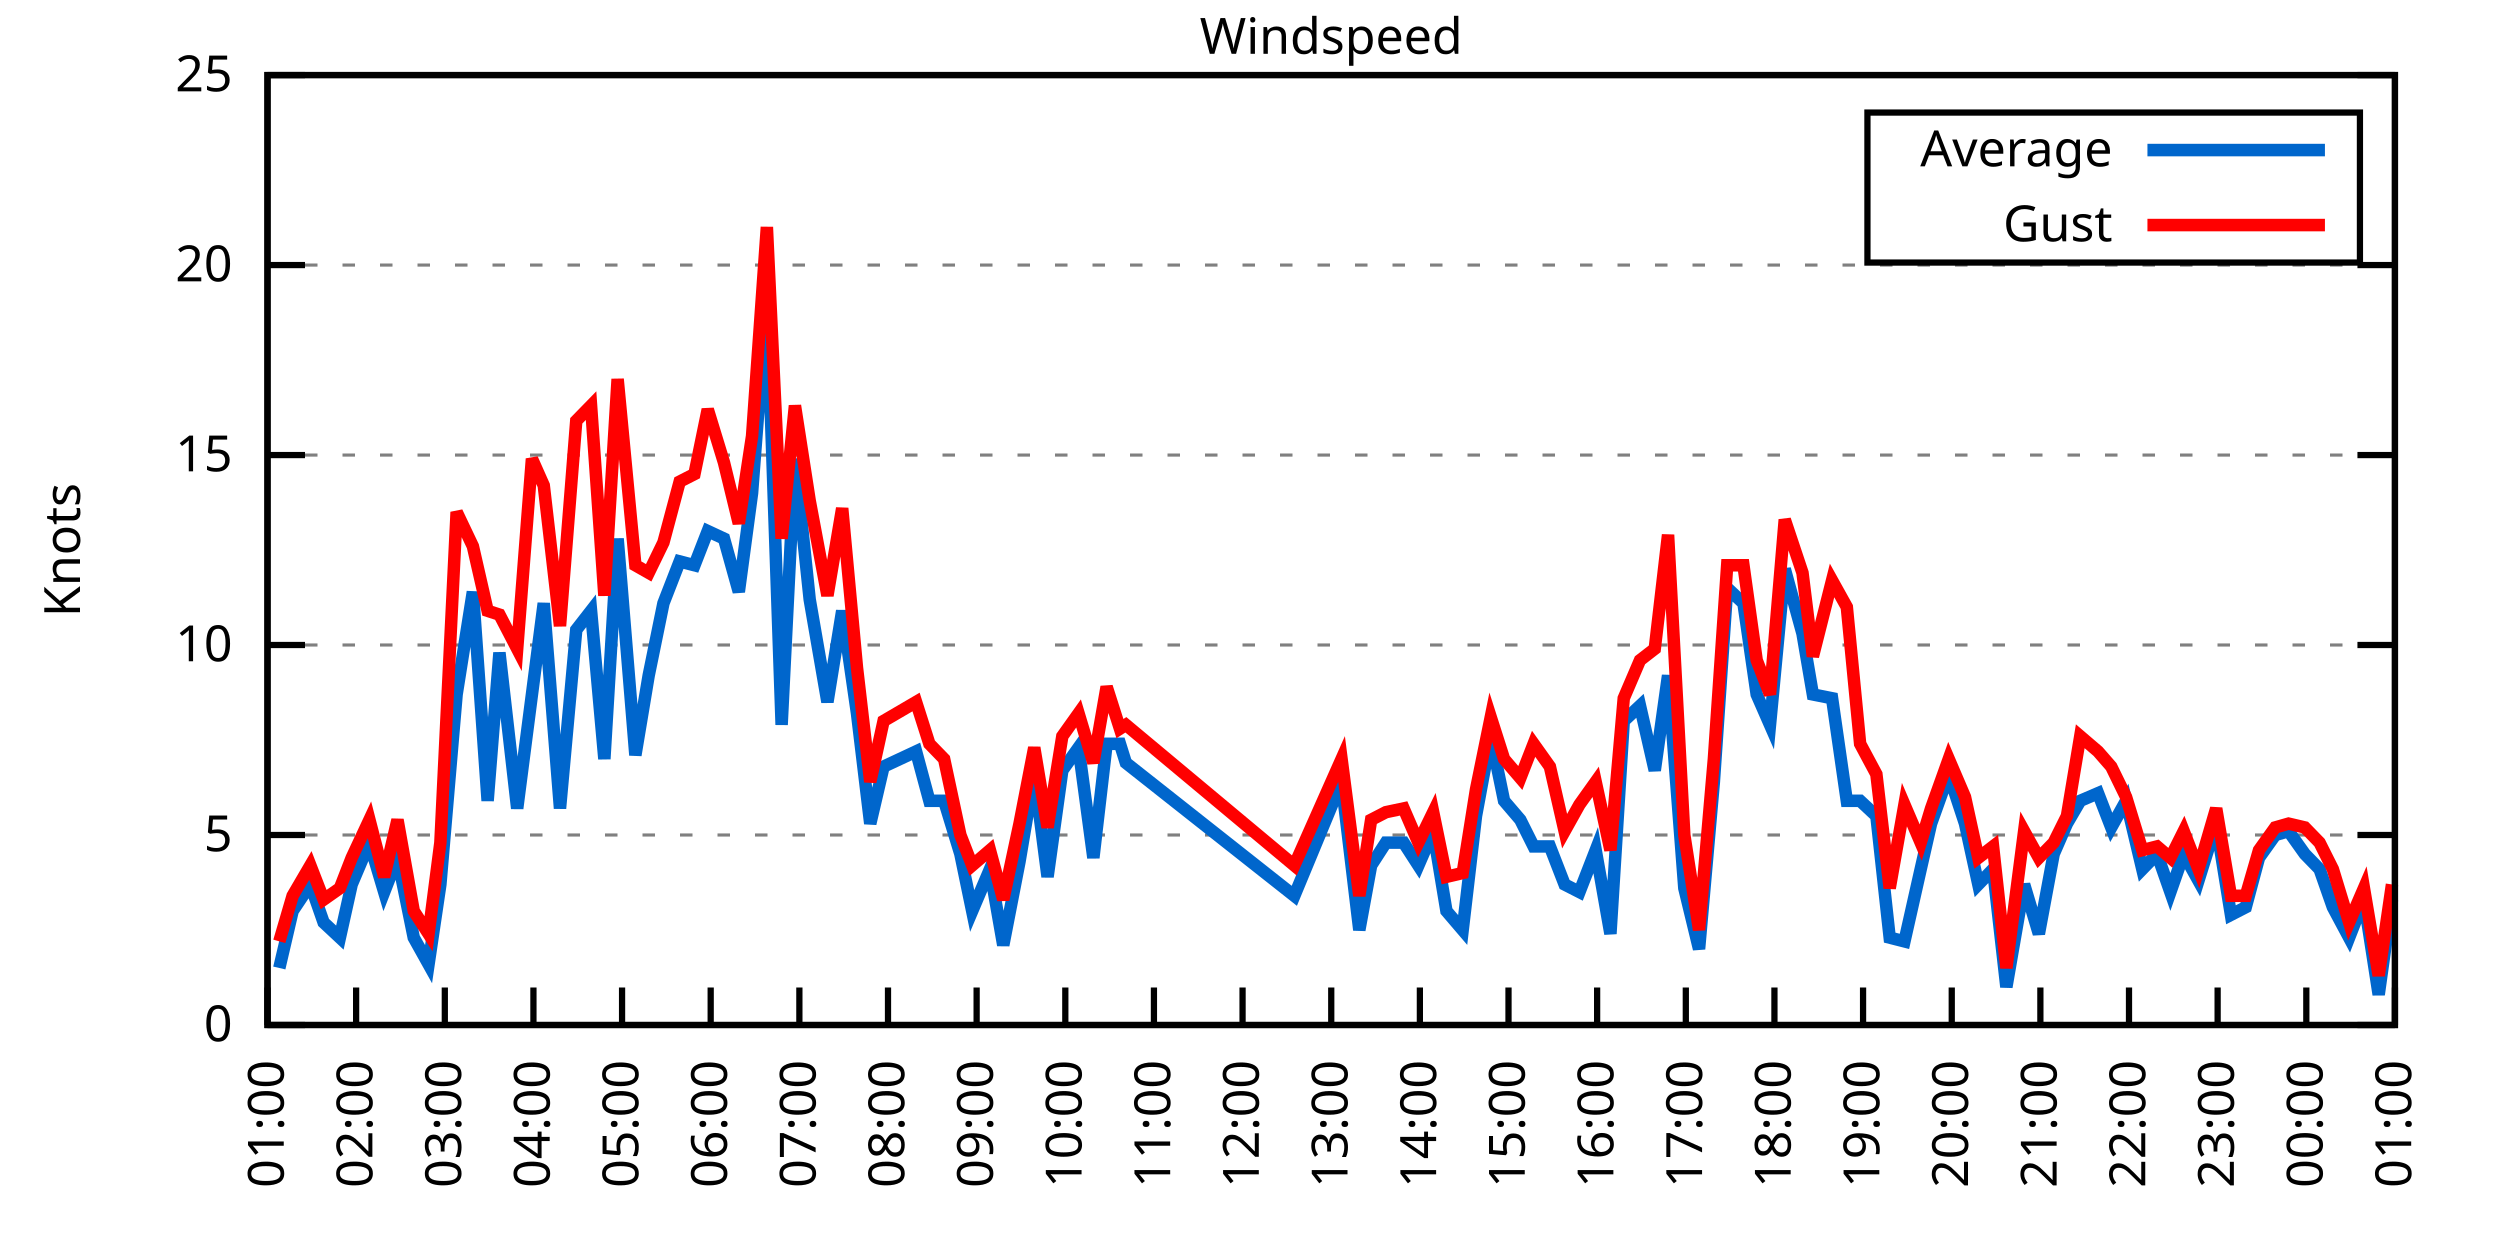
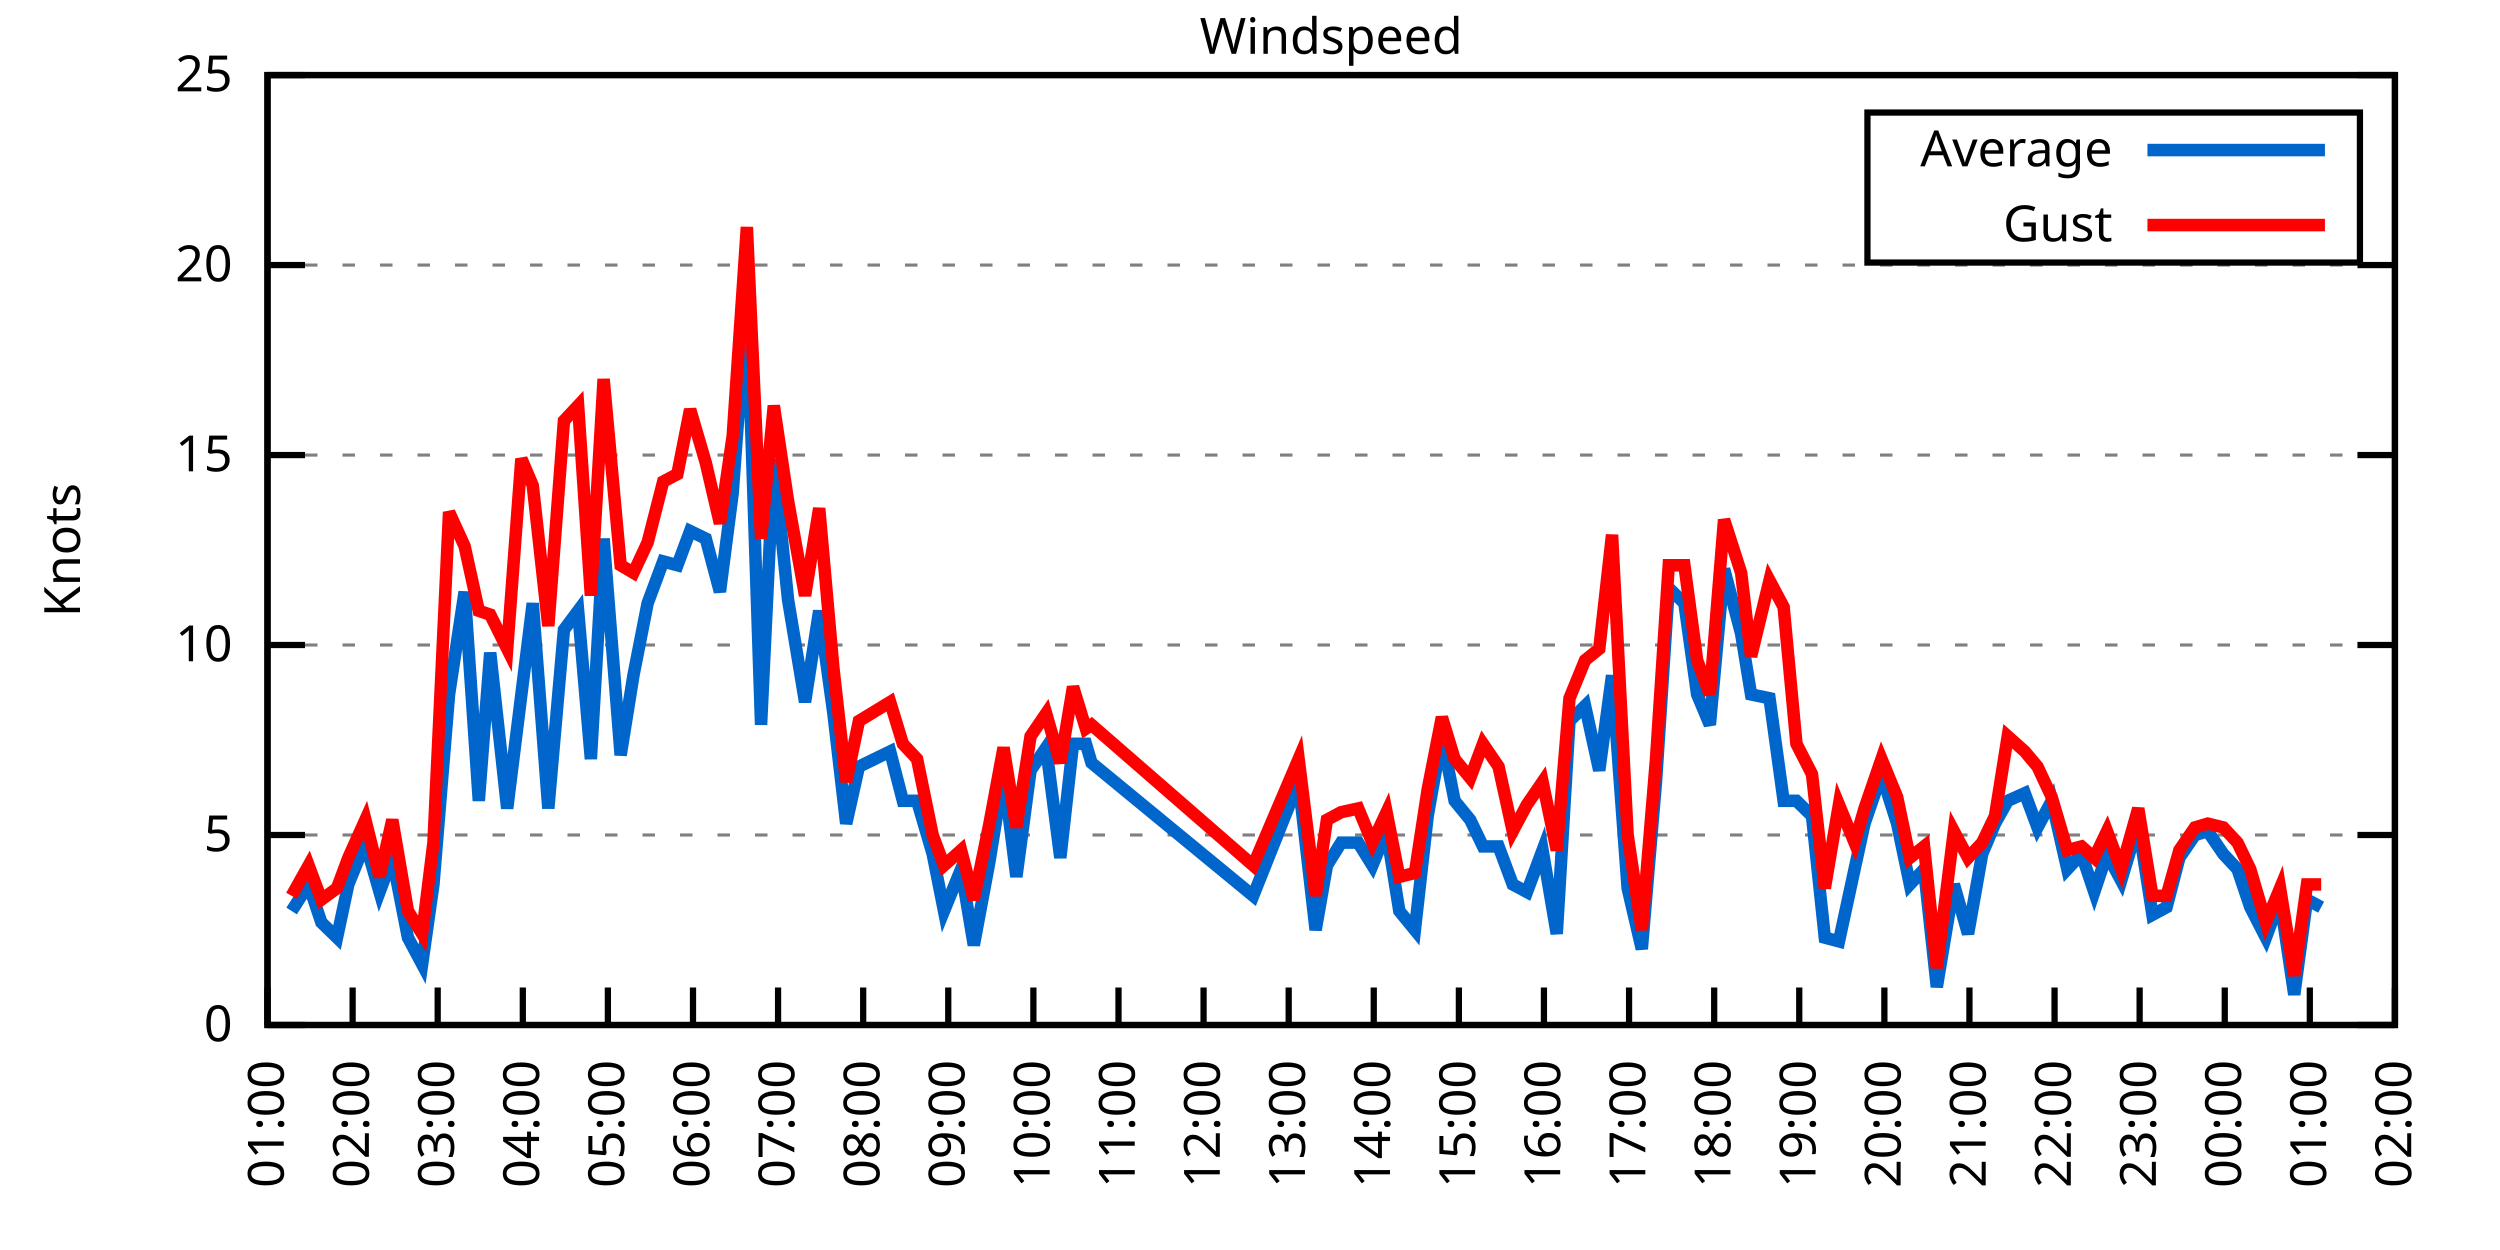
<svg xmlns="http://www.w3.org/2000/svg" xmlns:xlink="http://www.w3.org/1999/xlink" width="400" height="200" viewBox="0 0 400 200">
  <g id="gnuplot_canvas">
    <rect x="0" y="0" width="400" height="200" fill="none" />
    <defs>
      <circle id="gpDot" r="0.5" stroke-width="0.5" stroke="currentColor" />
      <path id="gpPt0" stroke-width="0.333" stroke="currentColor" d="M-1,0 h2 M0,-1 v2" />
      <path id="gpPt1" stroke-width="0.333" stroke="currentColor" d="M-1,-1 L1,1 M1,-1 L-1,1" />
      <path id="gpPt2" stroke-width="0.333" stroke="currentColor" d="M-1,0 L1,0 M0,-1 L0,1 M-1,-1 L1,1 M-1,1 L1,-1" />
      <rect id="gpPt3" stroke-width="0.333" stroke="currentColor" x="-1" y="-1" width="2" height="2" />
      <rect id="gpPt4" stroke-width="0.333" stroke="currentColor" fill="currentColor" x="-1" y="-1" width="2" height="2" />
      <circle id="gpPt5" stroke-width="0.333" stroke="currentColor" cx="0" cy="0" r="1" />
      <use xlink:href="#gpPt5" id="gpPt6" fill="currentColor" stroke="none" />
      <path id="gpPt7" stroke-width="0.333" stroke="currentColor" d="M0,-1.33 L-1.33,0.67 L1.33,0.67 z" />
      <use xlink:href="#gpPt7" id="gpPt8" fill="currentColor" stroke="none" />
      <use xlink:href="#gpPt7" id="gpPt9" stroke="currentColor" transform="rotate(180)" />
      <use xlink:href="#gpPt9" id="gpPt10" fill="currentColor" stroke="none" />
      <use xlink:href="#gpPt3" id="gpPt11" stroke="currentColor" transform="rotate(45)" />
      <use xlink:href="#gpPt11" id="gpPt12" fill="currentColor" stroke="none" />
      <path id="gpPt13" stroke-width="0.333" stroke="currentColor" d="M0,1.330 L1.265,0.411 L0.782,-1.067 L-0.782,-1.076 L-1.265,0.411 z" />
      <use xlink:href="#gpPt13" id="gpPt14" fill="currentColor" stroke="none" />
      <filter id="textbox" filterUnits="objectBoundingBox" x="0" y="0" height="1" width="1">
        <feFlood flood-color="white" flood-opacity="1" result="bgnd" />
        <feComposite in="SourceGraphic" in2="bgnd" operator="atop" />
      </filter>
      <filter id="greybox" filterUnits="objectBoundingBox" x="0" y="0" height="1" width="1">
        <feFlood flood-color="lightgrey" flood-opacity="1" result="grey" />
        <feComposite in="SourceGraphic" in2="grey" operator="atop" />
      </filter>
    </defs>
    <g fill="none" color="white" stroke="currentColor" stroke-width="1.00" stroke-linecap="butt" stroke-linejoin="miter">
</g>
    <g fill="none" color="black" stroke="currentColor" stroke-width="1.00" stroke-linecap="butt" stroke-linejoin="miter">
      <g stroke="none" shape-rendering="crispEdges">
        <polygon fill="rgb(255, 255, 255)" points="42.80,164.00 383.18,164.00 383.18,12.02 42.80,12.02 " />
      </g>
    </g>
    <g fill="none" color="black" stroke="currentColor" stroke-width="1.00" stroke-linecap="butt" stroke-linejoin="miter">
</g>
    <g fill="none" color="black" stroke="black" stroke-width="0.50" stroke-linecap="butt" stroke-linejoin="miter">
</g>
    <g fill="none" color="gray" stroke="currentColor" stroke-width="0.50" stroke-linecap="butt" stroke-linejoin="miter">
      <path stroke="gray" stroke-dasharray="2,4" class="gridline" d="M42.80,164.00 L383.19,164.00  " />
    </g>
    <g fill="none" color="gray" stroke="gray" stroke-width="1.00" stroke-linecap="butt" stroke-linejoin="miter">
</g>
    <g fill="none" color="black" stroke="currentColor" stroke-width="1.00" stroke-linecap="butt" stroke-linejoin="miter">
      <path stroke="black" d="M42.80,164.00 L48.80,164.00 M383.19,164.00 L377.19,164.00  " />
      <g transform="translate(37.20,166.60)" stroke="none" fill="black" font-family="Sans" font-size="8.00" text-anchor="end">
        <text>
          <tspan font-family="Sans"> 0</tspan>
        </text>
      </g>
    </g>
    <g fill="none" color="black" stroke="currentColor" stroke-width="1.00" stroke-linecap="butt" stroke-linejoin="miter">
</g>
    <g fill="none" color="black" stroke="black" stroke-width="0.50" stroke-linecap="butt" stroke-linejoin="miter">
</g>
    <g fill="none" color="gray" stroke="currentColor" stroke-width="0.50" stroke-linecap="butt" stroke-linejoin="miter">
      <path stroke="gray" stroke-dasharray="2,4" class="gridline" d="M42.80,133.60 L383.19,133.60  " />
    </g>
    <g fill="none" color="gray" stroke="gray" stroke-width="1.00" stroke-linecap="butt" stroke-linejoin="miter">
</g>
    <g fill="none" color="black" stroke="currentColor" stroke-width="1.00" stroke-linecap="butt" stroke-linejoin="miter">
      <path stroke="black" d="M42.80,133.60 L48.80,133.60 M383.19,133.60 L377.19,133.60  " />
      <g transform="translate(37.20,136.20)" stroke="none" fill="black" font-family="Sans" font-size="8.00" text-anchor="end">
        <text>
          <tspan font-family="Sans"> 5</tspan>
        </text>
      </g>
    </g>
    <g fill="none" color="black" stroke="currentColor" stroke-width="1.00" stroke-linecap="butt" stroke-linejoin="miter">
</g>
    <g fill="none" color="black" stroke="black" stroke-width="0.50" stroke-linecap="butt" stroke-linejoin="miter">
</g>
    <g fill="none" color="gray" stroke="currentColor" stroke-width="0.50" stroke-linecap="butt" stroke-linejoin="miter">
      <path stroke="gray" stroke-dasharray="2,4" class="gridline" d="M42.80,103.20 L383.19,103.20  " />
    </g>
    <g fill="none" color="gray" stroke="gray" stroke-width="1.00" stroke-linecap="butt" stroke-linejoin="miter">
</g>
    <g fill="none" color="black" stroke="currentColor" stroke-width="1.00" stroke-linecap="butt" stroke-linejoin="miter">
      <path stroke="black" d="M42.80,103.20 L48.80,103.20 M383.19,103.20 L377.19,103.20  " />
      <g transform="translate(37.20,105.80)" stroke="none" fill="black" font-family="Sans" font-size="8.00" text-anchor="end">
        <text>
          <tspan font-family="Sans"> 10</tspan>
        </text>
      </g>
    </g>
    <g fill="none" color="black" stroke="currentColor" stroke-width="1.00" stroke-linecap="butt" stroke-linejoin="miter">
</g>
    <g fill="none" color="black" stroke="black" stroke-width="0.50" stroke-linecap="butt" stroke-linejoin="miter">
</g>
    <g fill="none" color="gray" stroke="currentColor" stroke-width="0.50" stroke-linecap="butt" stroke-linejoin="miter">
      <path stroke="gray" stroke-dasharray="2,4" class="gridline" d="M42.80,72.81 L383.19,72.81  " />
    </g>
    <g fill="none" color="gray" stroke="gray" stroke-width="1.00" stroke-linecap="butt" stroke-linejoin="miter">
</g>
    <g fill="none" color="black" stroke="currentColor" stroke-width="1.00" stroke-linecap="butt" stroke-linejoin="miter">
      <path stroke="black" d="M42.80,72.81 L48.80,72.81 M383.19,72.81 L377.19,72.81  " />
      <g transform="translate(37.20,75.41)" stroke="none" fill="black" font-family="Sans" font-size="8.00" text-anchor="end">
        <text>
          <tspan font-family="Sans"> 15</tspan>
        </text>
      </g>
    </g>
    <g fill="none" color="black" stroke="currentColor" stroke-width="1.00" stroke-linecap="butt" stroke-linejoin="miter">
</g>
    <g fill="none" color="black" stroke="black" stroke-width="0.50" stroke-linecap="butt" stroke-linejoin="miter">
</g>
    <g fill="none" color="gray" stroke="currentColor" stroke-width="0.50" stroke-linecap="butt" stroke-linejoin="miter">
      <path stroke="gray" stroke-dasharray="2,4" class="gridline" d="M42.80,42.41 L383.19,42.41  " />
    </g>
    <g fill="none" color="gray" stroke="gray" stroke-width="1.00" stroke-linecap="butt" stroke-linejoin="miter">
</g>
    <g fill="none" color="black" stroke="currentColor" stroke-width="1.00" stroke-linecap="butt" stroke-linejoin="miter">
      <path stroke="black" d="M42.80,42.41 L48.80,42.41 M383.19,42.41 L377.19,42.41  " />
      <g transform="translate(37.20,45.01)" stroke="none" fill="black" font-family="Sans" font-size="8.00" text-anchor="end">
        <text>
          <tspan font-family="Sans"> 20</tspan>
        </text>
      </g>
    </g>
    <g fill="none" color="black" stroke="currentColor" stroke-width="1.00" stroke-linecap="butt" stroke-linejoin="miter">
</g>
    <g fill="none" color="black" stroke="black" stroke-width="0.50" stroke-linecap="butt" stroke-linejoin="miter">
</g>
    <g fill="none" color="gray" stroke="currentColor" stroke-width="0.50" stroke-linecap="butt" stroke-linejoin="miter">
      <path stroke="gray" stroke-dasharray="2,4" class="gridline" d="M42.80,12.01 L383.19,12.01  " />
    </g>
    <g fill="none" color="gray" stroke="gray" stroke-width="1.00" stroke-linecap="butt" stroke-linejoin="miter">
</g>
    <g fill="none" color="black" stroke="currentColor" stroke-width="1.00" stroke-linecap="butt" stroke-linejoin="miter">
      <path stroke="black" d="M42.80,12.01 L48.80,12.01 M383.19,12.01 L377.19,12.01  " />
      <g transform="translate(37.20,14.61)" stroke="none" fill="black" font-family="Sans" font-size="8.00" text-anchor="end">
        <text>
          <tspan font-family="Sans"> 25</tspan>
        </text>
      </g>
    </g>
    <g fill="none" color="black" stroke="currentColor" stroke-width="1.00" stroke-linecap="butt" stroke-linejoin="miter">
      <path stroke="black" d="M42.80,164.00 L42.80,158.00  " />
      <g transform="translate(45.40,169.60) rotate(270.00)" stroke="none" fill="black" font-family="Sans" font-size="8.00" text-anchor="end">
        <text>
          <tspan font-family="Sans">01:00</tspan>
        </text>
      </g>
    </g>
    <g fill="none" color="black" stroke="currentColor" stroke-width="1.00" stroke-linecap="butt" stroke-linejoin="miter">
-       <path stroke="black" d="M56.98,164.00 L56.98,158.00  " />
-       <g transform="translate(59.58,169.60) rotate(270.00)" stroke="none" fill="black" font-family="Sans" font-size="8.00" text-anchor="end">
+       <path stroke="black" d="M56.42,164.00 L56.42,158.00  " />
+       <g transform="translate(59.02,169.60) rotate(270.00)" stroke="none" fill="black" font-family="Sans" font-size="8.00" text-anchor="end">
        <text>
          <tspan font-family="Sans">02:00</tspan>
        </text>
      </g>
    </g>
    <g fill="none" color="black" stroke="currentColor" stroke-width="1.00" stroke-linecap="butt" stroke-linejoin="miter">
-       <path stroke="black" d="M71.17,164.00 L71.17,158.00  " />
-       <g transform="translate(73.77,169.60) rotate(270.00)" stroke="none" fill="black" font-family="Sans" font-size="8.00" text-anchor="end">
+       <path stroke="black" d="M70.03,164.00 L70.03,158.00  " />
+       <g transform="translate(72.63,169.60) rotate(270.00)" stroke="none" fill="black" font-family="Sans" font-size="8.00" text-anchor="end">
        <text>
          <tspan font-family="Sans">03:00</tspan>
        </text>
      </g>
    </g>
    <g fill="none" color="black" stroke="currentColor" stroke-width="1.00" stroke-linecap="butt" stroke-linejoin="miter">
-       <path stroke="black" d="M85.35,164.00 L85.35,158.00  " />
-       <g transform="translate(87.95,169.60) rotate(270.00)" stroke="none" fill="black" font-family="Sans" font-size="8.00" text-anchor="end">
+       <path stroke="black" d="M83.65,164.00 L83.65,158.00  " />
+       <g transform="translate(86.25,169.60) rotate(270.00)" stroke="none" fill="black" font-family="Sans" font-size="8.00" text-anchor="end">
        <text>
          <tspan font-family="Sans">04:00</tspan>
        </text>
      </g>
    </g>
    <g fill="none" color="black" stroke="currentColor" stroke-width="1.00" stroke-linecap="butt" stroke-linejoin="miter">
-       <path stroke="black" d="M99.53,164.00 L99.53,158.00  " />
-       <g transform="translate(102.13,169.60) rotate(270.00)" stroke="none" fill="black" font-family="Sans" font-size="8.00" text-anchor="end">
+       <path stroke="black" d="M97.26,164.00 L97.26,158.00  " />
+       <g transform="translate(99.86,169.60) rotate(270.00)" stroke="none" fill="black" font-family="Sans" font-size="8.00" text-anchor="end">
        <text>
          <tspan font-family="Sans">05:00</tspan>
        </text>
      </g>
    </g>
    <g fill="none" color="black" stroke="currentColor" stroke-width="1.00" stroke-linecap="butt" stroke-linejoin="miter">
-       <path stroke="black" d="M113.71,164.00 L113.71,158.00  " />
-       <g transform="translate(116.31,169.60) rotate(270.00)" stroke="none" fill="black" font-family="Sans" font-size="8.00" text-anchor="end">
+       <path stroke="black" d="M110.88,164.00 L110.88,158.00  " />
+       <g transform="translate(113.48,169.60) rotate(270.00)" stroke="none" fill="black" font-family="Sans" font-size="8.00" text-anchor="end">
        <text>
          <tspan font-family="Sans">06:00</tspan>
        </text>
      </g>
    </g>
    <g fill="none" color="black" stroke="currentColor" stroke-width="1.00" stroke-linecap="butt" stroke-linejoin="miter">
-       <path stroke="black" d="M127.90,164.00 L127.90,158.00  " />
-       <g transform="translate(130.50,169.60) rotate(270.00)" stroke="none" fill="black" font-family="Sans" font-size="8.00" text-anchor="end">
+       <path stroke="black" d="M124.49,164.00 L124.49,158.00  " />
+       <g transform="translate(127.09,169.60) rotate(270.00)" stroke="none" fill="black" font-family="Sans" font-size="8.00" text-anchor="end">
        <text>
          <tspan font-family="Sans">07:00</tspan>
        </text>
      </g>
    </g>
    <g fill="none" color="black" stroke="currentColor" stroke-width="1.00" stroke-linecap="butt" stroke-linejoin="miter">
-       <path stroke="black" d="M142.08,164.00 L142.08,158.00  " />
-       <g transform="translate(144.68,169.60) rotate(270.00)" stroke="none" fill="black" font-family="Sans" font-size="8.00" text-anchor="end">
+       <path stroke="black" d="M138.11,164.00 L138.11,158.00  " />
+       <g transform="translate(140.71,169.60) rotate(270.00)" stroke="none" fill="black" font-family="Sans" font-size="8.00" text-anchor="end">
        <text>
          <tspan font-family="Sans">08:00</tspan>
        </text>
      </g>
    </g>
    <g fill="none" color="black" stroke="currentColor" stroke-width="1.00" stroke-linecap="butt" stroke-linejoin="miter">
-       <path stroke="black" d="M156.26,164.00 L156.26,158.00  " />
-       <g transform="translate(158.86,169.60) rotate(270.00)" stroke="none" fill="black" font-family="Sans" font-size="8.00" text-anchor="end">
+       <path stroke="black" d="M151.72,164.00 L151.72,158.00  " />
+       <g transform="translate(154.32,169.60) rotate(270.00)" stroke="none" fill="black" font-family="Sans" font-size="8.00" text-anchor="end">
        <text>
          <tspan font-family="Sans">09:00</tspan>
        </text>
      </g>
    </g>
    <g fill="none" color="black" stroke="currentColor" stroke-width="1.00" stroke-linecap="butt" stroke-linejoin="miter">
-       <path stroke="black" d="M170.45,164.00 L170.45,158.00  " />
-       <g transform="translate(173.05,169.60) rotate(270.00)" stroke="none" fill="black" font-family="Sans" font-size="8.00" text-anchor="end">
+       <path stroke="black" d="M165.34,164.00 L165.34,158.00  " />
+       <g transform="translate(167.94,169.60) rotate(270.00)" stroke="none" fill="black" font-family="Sans" font-size="8.00" text-anchor="end">
        <text>
          <tspan font-family="Sans">10:00</tspan>
        </text>
      </g>
    </g>
    <g fill="none" color="black" stroke="currentColor" stroke-width="1.00" stroke-linecap="butt" stroke-linejoin="miter">
-       <path stroke="black" d="M184.63,164.00 L184.63,158.00  " />
-       <g transform="translate(187.23,169.60) rotate(270.00)" stroke="none" fill="black" font-family="Sans" font-size="8.00" text-anchor="end">
+       <path stroke="black" d="M178.96,164.00 L178.96,158.00  " />
+       <g transform="translate(181.56,169.60) rotate(270.00)" stroke="none" fill="black" font-family="Sans" font-size="8.00" text-anchor="end">
        <text>
          <tspan font-family="Sans">11:00</tspan>
        </text>
      </g>
    </g>
    <g fill="none" color="black" stroke="currentColor" stroke-width="1.00" stroke-linecap="butt" stroke-linejoin="miter">
-       <path stroke="black" d="M198.81,164.00 L198.81,158.00  " />
-       <g transform="translate(201.41,169.60) rotate(270.00)" stroke="none" fill="black" font-family="Sans" font-size="8.00" text-anchor="end">
+       <path stroke="black" d="M192.57,164.00 L192.57,158.00  " />
+       <g transform="translate(195.17,169.60) rotate(270.00)" stroke="none" fill="black" font-family="Sans" font-size="8.00" text-anchor="end">
        <text>
          <tspan font-family="Sans">12:00</tspan>
        </text>
      </g>
    </g>
    <g fill="none" color="black" stroke="currentColor" stroke-width="1.00" stroke-linecap="butt" stroke-linejoin="miter">
-       <path stroke="black" d="M213.00,164.00 L213.00,158.00  " />
-       <g transform="translate(215.60,169.60) rotate(270.00)" stroke="none" fill="black" font-family="Sans" font-size="8.00" text-anchor="end">
+       <path stroke="black" d="M206.19,164.00 L206.19,158.00  " />
+       <g transform="translate(208.79,169.60) rotate(270.00)" stroke="none" fill="black" font-family="Sans" font-size="8.00" text-anchor="end">
        <text>
          <tspan font-family="Sans">13:00</tspan>
        </text>
      </g>
    </g>
    <g fill="none" color="black" stroke="currentColor" stroke-width="1.00" stroke-linecap="butt" stroke-linejoin="miter">
-       <path stroke="black" d="M227.18,164.00 L227.18,158.00  " />
-       <g transform="translate(229.78,169.60) rotate(270.00)" stroke="none" fill="black" font-family="Sans" font-size="8.00" text-anchor="end">
+       <path stroke="black" d="M219.80,164.00 L219.80,158.00  " />
+       <g transform="translate(222.40,169.60) rotate(270.00)" stroke="none" fill="black" font-family="Sans" font-size="8.00" text-anchor="end">
        <text>
          <tspan font-family="Sans">14:00</tspan>
        </text>
      </g>
    </g>
    <g fill="none" color="black" stroke="currentColor" stroke-width="1.00" stroke-linecap="butt" stroke-linejoin="miter">
-       <path stroke="black" d="M241.36,164.00 L241.36,158.00  " />
-       <g transform="translate(243.96,169.60) rotate(270.00)" stroke="none" fill="black" font-family="Sans" font-size="8.00" text-anchor="end">
+       <path stroke="black" d="M233.42,164.00 L233.42,158.00  " />
+       <g transform="translate(236.02,169.60) rotate(270.00)" stroke="none" fill="black" font-family="Sans" font-size="8.00" text-anchor="end">
        <text>
          <tspan font-family="Sans">15:00</tspan>
        </text>
      </g>
    </g>
    <g fill="none" color="black" stroke="currentColor" stroke-width="1.00" stroke-linecap="butt" stroke-linejoin="miter">
-       <path stroke="black" d="M255.54,164.00 L255.54,158.00  " />
-       <g transform="translate(258.14,169.60) rotate(270.00)" stroke="none" fill="black" font-family="Sans" font-size="8.00" text-anchor="end">
+       <path stroke="black" d="M247.03,164.00 L247.03,158.00  " />
+       <g transform="translate(249.63,169.60) rotate(270.00)" stroke="none" fill="black" font-family="Sans" font-size="8.00" text-anchor="end">
        <text>
          <tspan font-family="Sans">16:00</tspan>
        </text>
      </g>
    </g>
    <g fill="none" color="black" stroke="currentColor" stroke-width="1.00" stroke-linecap="butt" stroke-linejoin="miter">
-       <path stroke="black" d="M269.73,164.00 L269.73,158.00  " />
-       <g transform="translate(272.33,169.60) rotate(270.00)" stroke="none" fill="black" font-family="Sans" font-size="8.00" text-anchor="end">
+       <path stroke="black" d="M260.65,164.00 L260.65,158.00  " />
+       <g transform="translate(263.25,169.60) rotate(270.00)" stroke="none" fill="black" font-family="Sans" font-size="8.00" text-anchor="end">
        <text>
          <tspan font-family="Sans">17:00</tspan>
        </text>
      </g>
    </g>
    <g fill="none" color="black" stroke="currentColor" stroke-width="1.00" stroke-linecap="butt" stroke-linejoin="miter">
-       <path stroke="black" d="M283.91,164.00 L283.91,158.00  " />
-       <g transform="translate(286.51,169.60) rotate(270.00)" stroke="none" fill="black" font-family="Sans" font-size="8.00" text-anchor="end">
+       <path stroke="black" d="M274.27,164.00 L274.27,158.00  " />
+       <g transform="translate(276.87,169.60) rotate(270.00)" stroke="none" fill="black" font-family="Sans" font-size="8.00" text-anchor="end">
        <text>
          <tspan font-family="Sans">18:00</tspan>
        </text>
      </g>
    </g>
    <g fill="none" color="black" stroke="currentColor" stroke-width="1.00" stroke-linecap="butt" stroke-linejoin="miter">
-       <path stroke="black" d="M298.09,164.00 L298.09,158.00  " />
-       <g transform="translate(300.69,169.60) rotate(270.00)" stroke="none" fill="black" font-family="Sans" font-size="8.00" text-anchor="end">
+       <path stroke="black" d="M287.88,164.00 L287.88,158.00  " />
+       <g transform="translate(290.48,169.60) rotate(270.00)" stroke="none" fill="black" font-family="Sans" font-size="8.00" text-anchor="end">
        <text>
          <tspan font-family="Sans">19:00</tspan>
        </text>
      </g>
    </g>
    <g fill="none" color="black" stroke="currentColor" stroke-width="1.00" stroke-linecap="butt" stroke-linejoin="miter">
-       <path stroke="black" d="M312.28,164.00 L312.28,158.00  " />
-       <g transform="translate(314.88,169.60) rotate(270.00)" stroke="none" fill="black" font-family="Sans" font-size="8.00" text-anchor="end">
+       <path stroke="black" d="M301.50,164.00 L301.50,158.00  " />
+       <g transform="translate(304.10,169.60) rotate(270.00)" stroke="none" fill="black" font-family="Sans" font-size="8.00" text-anchor="end">
        <text>
          <tspan font-family="Sans">20:00</tspan>
        </text>
      </g>
    </g>
    <g fill="none" color="black" stroke="currentColor" stroke-width="1.00" stroke-linecap="butt" stroke-linejoin="miter">
-       <path stroke="black" d="M326.46,164.00 L326.46,158.00  " />
-       <g transform="translate(329.06,169.60) rotate(270.00)" stroke="none" fill="black" font-family="Sans" font-size="8.00" text-anchor="end">
+       <path stroke="black" d="M315.11,164.00 L315.11,158.00  " />
+       <g transform="translate(317.71,169.60) rotate(270.00)" stroke="none" fill="black" font-family="Sans" font-size="8.00" text-anchor="end">
        <text>
          <tspan font-family="Sans">21:00</tspan>
        </text>
      </g>
    </g>
    <g fill="none" color="black" stroke="currentColor" stroke-width="1.00" stroke-linecap="butt" stroke-linejoin="miter">
-       <path stroke="black" d="M340.64,164.00 L340.64,158.00  " />
-       <g transform="translate(343.24,169.60) rotate(270.00)" stroke="none" fill="black" font-family="Sans" font-size="8.00" text-anchor="end">
+       <path stroke="black" d="M328.73,164.00 L328.73,158.00  " />
+       <g transform="translate(331.33,169.60) rotate(270.00)" stroke="none" fill="black" font-family="Sans" font-size="8.00" text-anchor="end">
        <text>
          <tspan font-family="Sans">22:00</tspan>
        </text>
      </g>
    </g>
    <g fill="none" color="black" stroke="currentColor" stroke-width="1.00" stroke-linecap="butt" stroke-linejoin="miter">
-       <path stroke="black" d="M354.82,164.00 L354.82,158.00  " />
-       <g transform="translate(357.42,169.60) rotate(270.00)" stroke="none" fill="black" font-family="Sans" font-size="8.00" text-anchor="end">
+       <path stroke="black" d="M342.34,164.00 L342.34,158.00  " />
+       <g transform="translate(344.94,169.60) rotate(270.00)" stroke="none" fill="black" font-family="Sans" font-size="8.00" text-anchor="end">
        <text>
          <tspan font-family="Sans">23:00</tspan>
        </text>
      </g>
    </g>
    <g fill="none" color="black" stroke="currentColor" stroke-width="1.00" stroke-linecap="butt" stroke-linejoin="miter">
-       <path stroke="black" d="M369.01,164.00 L369.01,158.00  " />
-       <g transform="translate(371.61,169.60) rotate(270.00)" stroke="none" fill="black" font-family="Sans" font-size="8.00" text-anchor="end">
+       <path stroke="black" d="M355.96,164.00 L355.96,158.00  " />
+       <g transform="translate(358.56,169.60) rotate(270.00)" stroke="none" fill="black" font-family="Sans" font-size="8.00" text-anchor="end">
        <text>
          <tspan font-family="Sans">00:00</tspan>
+         </text>
+       </g>
+     </g>
+     <g fill="none" color="black" stroke="currentColor" stroke-width="1.00" stroke-linecap="butt" stroke-linejoin="miter">
+       <path stroke="black" d="M369.57,164.00 L369.57,158.00  " />
+       <g transform="translate(372.17,169.60) rotate(270.00)" stroke="none" fill="black" font-family="Sans" font-size="8.00" text-anchor="end">
+         <text>
+           <tspan font-family="Sans">01:00</tspan>
        </text>
      </g>
    </g>
    <g fill="none" color="black" stroke="currentColor" stroke-width="1.00" stroke-linecap="butt" stroke-linejoin="miter">
      <path stroke="black" d="M383.19,164.00 L383.19,158.00  " />
      <g transform="translate(385.79,169.60) rotate(270.00)" stroke="none" fill="black" font-family="Sans" font-size="8.00" text-anchor="end">
        <text>
-           <tspan font-family="Sans">01:00</tspan>
+           <tspan font-family="Sans">02:00</tspan>
        </text>
      </g>
    </g>
    <g fill="none" color="black" stroke="currentColor" stroke-width="1.00" stroke-linecap="butt" stroke-linejoin="miter">
</g>
    <g fill="none" color="black" stroke="currentColor" stroke-width="1.00" stroke-linecap="butt" stroke-linejoin="miter">
      <path stroke="black" d="M42.80,12.01 L42.80,164.00 L383.19,164.00 L383.19,12.01 L42.80,12.01 Z  " />
    </g>
    <g fill="none" color="black" stroke="currentColor" stroke-width="1.00" stroke-linecap="butt" stroke-linejoin="miter">
</g>
    <g fill="none" color="black" stroke="currentColor" stroke-width="1.00" stroke-linecap="butt" stroke-linejoin="miter">
      <path stroke="black" d="M298.79,42.01 L298.79,18.01 L377.59,18.01 L377.59,42.01 L298.79,42.01 Z  " />
    </g>
    <g id="Windspeed_plot_1">
      <g fill="none" color="white" stroke="black" stroke-width="2.00" stroke-linecap="butt" stroke-linejoin="miter">
</g>
      <g fill="none" color="black" stroke="currentColor" stroke-width="2.00" stroke-linecap="butt" stroke-linejoin="miter">
        <g transform="translate(337.99,26.61)" stroke="none" fill="black" font-family="Sans" font-size="8.00" text-anchor="end">
          <text>
            <tspan font-family="Sans">Average</tspan>
          </text>
        </g>
      </g>
      <g fill="none" color="black" stroke="currentColor" stroke-width="2.00" stroke-linecap="butt" stroke-linejoin="miter">
-         <path stroke="rgb(  0, 102, 204)" d="M343.59,24.01 L371.99,24.01 M44.69,154.88 L46.82,145.76 L49.66,141.51 L51.78,147.59 L54.38,150.02 L56.27,141.51   L59.11,134.82 L61.47,142.72 L63.60,137.25 L66.20,150.02 L68.57,154.27 L70.46,141.51 L73.06,111.11 L75.66,94.69   L78.02,128.13 L79.91,104.42 L82.75,129.35 L85.11,111.11 L87.00,96.52 L89.60,129.35 L92.20,100.77 L94.57,97.73   L96.70,121.44 L98.82,86.18 L101.66,120.83 L103.79,108.07 L106.15,96.52 L108.75,89.83 L111.11,90.44 L113.24,84.97   L115.84,86.18 L118.21,94.69 L120.33,78.89 L122.70,47.88 L125.06,115.97 L127.19,73.41 L129.55,95.91 L132.39,112.32   L134.75,97.73 L137.12,114.15 L139.24,131.78 L141.37,122.66 L146.57,120.23 L148.70,128.13 L151.06,128.13 L153.66,136.64   L155.55,145.76 L158.39,139.07 L160.52,151.23 L163.12,137.86 L165.48,123.87 L167.61,140.29 L169.97,123.27 L172.57,119.62   L174.94,137.25 L177.06,119.01 L179.19,119.01 L180.14,122.05 L207.09,143.33 L214.65,125.09 L217.49,148.80 L219.38,138.47   L221.74,134.82 L224.58,134.82 L226.94,138.47 L229.31,132.99 L231.43,145.76 L234.03,148.80 L236.16,130.56 L238.52,117.80   L240.65,128.13 L243.25,131.17 L245.38,135.43 L247.98,135.43 L250.34,141.51 L252.71,142.72 L255.31,136.03 L257.67,149.41   L259.80,115.36 L262.40,112.93 L264.76,123.27 L266.89,108.07 L269.49,142.11 L271.85,151.84 L274.22,125.09 L276.35,94.08   L278.95,96.52 L281.07,111.11 L283.20,115.97 L285.56,91.04 L288.40,101.38 L290.06,111.11 L293.13,111.72 L295.49,128.13   L297.62,128.13 L300.22,130.56 L302.35,150.02 L304.71,150.62 L307.31,139.07 L308.97,131.78 L311.80,123.87 L314.40,131.78   L316.53,141.51 L318.89,139.07 L321.02,157.92 L323.86,141.51 L326.22,149.41 L328.59,136.64 L330.71,131.78 L332.84,128.13   L335.68,126.91 L337.80,132.39 L340.17,128.13 L342.77,139.07 L345.13,136.64 L347.26,142.72 L349.39,136.64 L351.75,140.90   L354.59,131.78 L356.95,146.37 L359.32,145.15 L361.44,137.25 L364.04,133.60 L366.17,132.99 L368.77,136.64 L371.13,139.07   L373.26,145.15 L375.86,150.02 L378.23,143.94 L380.59,159.14 L382.72,143.94  " />
+         <path stroke="rgb(  0, 102, 204)" d="M343.59,24.01 L371.99,24.01 M46.66,145.76 L49.38,141.51 L51.42,147.59 L53.92,150.02 L55.73,141.51 L58.46,134.82   L60.73,142.72 L62.77,137.25 L65.27,150.02 L67.54,154.27 L69.35,141.51 L71.85,111.11 L74.34,94.69 L76.61,128.13   L78.43,104.42 L81.15,129.35 L83.42,111.11 L85.24,96.52 L87.73,129.35 L90.23,100.77 L92.50,97.73 L94.54,121.44   L96.58,86.18 L99.30,120.83 L101.35,108.07 L103.62,96.52 L106.11,89.83 L108.38,90.44 L110.42,84.97 L112.92,86.18   L115.19,94.69 L117.23,78.89 L119.50,47.88 L121.77,115.97 L123.81,73.41 L126.08,95.91 L128.81,112.32 L131.07,97.73   L133.34,114.15 L135.39,131.78 L137.43,122.66 L142.42,120.23 L144.46,128.13 L146.73,128.13 L149.23,136.64 L151.04,145.76   L153.77,139.07 L155.81,151.23 L158.31,137.86 L160.57,123.87 L162.62,140.29 L164.89,123.27 L167.38,119.62 L169.65,137.25   L171.69,119.01 L173.74,119.01 L174.64,122.05 L200.51,143.33 L207.78,125.09 L210.50,148.80 L212.31,138.47 L214.58,134.82   L217.31,134.82 L219.58,138.47 L221.85,132.99 L223.89,145.76 L226.38,148.80 L228.43,130.56 L230.70,117.80 L232.74,128.13   L235.23,131.17 L237.28,135.43 L239.77,135.43 L242.04,141.51 L244.31,142.72 L246.81,136.03 L249.08,149.41 L251.12,115.36   L253.61,112.93 L255.88,123.27 L257.93,108.07 L260.42,142.11 L262.69,151.84 L264.96,125.09 L267.00,94.08 L269.50,96.52   L271.54,111.11 L273.58,115.97 L275.85,91.04 L278.58,101.38 L280.17,111.11 L283.12,111.72 L285.38,128.13 L287.43,128.13   L289.92,130.56 L291.97,150.02 L294.23,150.62 L296.73,139.07 L298.32,131.78 L301.04,123.87 L303.54,131.78 L305.58,141.51   L307.85,139.07 L309.89,157.92 L312.62,141.51 L314.89,149.41 L317.15,136.64 L319.20,131.78 L321.24,128.13 L323.96,126.91   L326.00,132.39 L328.27,128.13 L330.77,139.07 L333.04,136.64 L335.08,142.72 L337.12,136.64 L339.39,140.90 L342.12,131.78   L344.39,146.37 L346.65,145.15 L348.70,137.25 L351.19,133.60 L353.24,132.99 L355.73,136.64 L358.00,139.07 L360.04,145.15   L362.54,150.02 L364.81,143.94 L367.08,159.14 L369.12,143.94 L371.39,145.15  " />
      </g>
    </g>
    <g id="Windspeed_plot_2">
      <g fill="none" color="black" stroke="currentColor" stroke-width="2.00" stroke-linecap="butt" stroke-linejoin="miter">
        <g transform="translate(337.99,38.61)" stroke="none" fill="black" font-family="Sans" font-size="8.00" text-anchor="end">
          <text>
            <tspan font-family="Sans">Gust</tspan>
          </text>
        </g>
      </g>
      <g fill="none" color="black" stroke="currentColor" stroke-width="2.00" stroke-linecap="butt" stroke-linejoin="miter">
-         <path stroke="rgb(255,   0,   0)" d="M343.59,36.01 L371.99,36.01 M44.69,150.62 L46.82,143.33 L49.66,138.47 L51.78,143.94 L54.38,142.11 L56.27,137.25   L59.11,131.17 L61.47,140.29 L63.60,131.17 L66.20,145.76 L68.57,149.41 L70.46,134.82 L73.06,81.93 L75.66,87.40   L78.02,97.73 L79.91,98.34 L82.75,103.81 L85.11,73.41 L87.00,77.67 L89.60,100.16 L92.20,67.33 L94.57,64.90   L96.70,95.30 L98.82,60.65 L101.66,90.44 L103.79,91.65 L106.15,86.79 L108.75,77.06 L111.11,75.85 L113.24,65.51   L115.84,74.02 L118.21,83.75 L120.33,69.77 L122.70,36.33 L125.06,86.18 L127.19,64.90 L129.55,80.10 L132.39,95.30   L134.75,81.32 L137.12,106.85 L139.24,125.09 L141.37,115.36 L146.57,112.32 L148.70,119.01 L151.06,121.44 L153.66,133.60   L155.55,138.47 L158.39,136.03 L160.52,143.94 L163.12,131.78 L165.48,119.62 L167.61,132.39 L169.97,117.80 L172.57,114.15   L174.94,122.05 L177.06,109.89 L179.19,116.58 L180.14,115.97 L207.09,138.47 L214.65,121.44 L217.49,143.33 L219.38,131.17   L221.74,129.95 L224.58,129.35 L226.94,134.82 L229.31,129.95 L231.43,140.29 L234.03,139.68 L236.16,126.31 L238.52,114.76   L240.65,121.44 L243.25,124.48 L245.38,119.01 L247.98,122.66 L250.34,132.99 L252.71,128.74 L255.31,125.09 L257.67,136.03   L259.80,111.72 L262.40,105.64 L264.76,103.81 L266.89,85.57 L269.49,133.60 L271.85,148.80 L274.22,121.44 L276.35,90.44   L278.95,90.44 L281.07,105.64 L283.20,111.11 L285.56,83.14 L288.40,91.65 L290.06,105.03 L293.13,92.87 L295.49,97.12   L297.62,119.01 L300.22,123.87 L302.35,142.11 L304.71,128.74 L307.31,134.82 L308.97,129.35 L311.80,121.44 L314.40,127.52   L316.53,137.25 L318.89,135.43 L321.02,154.88 L323.86,132.99 L326.22,137.25 L328.59,134.82 L330.71,130.56 L332.84,117.80   L335.68,120.23 L337.80,122.66 L340.17,127.52 L342.77,136.03 L345.13,135.43 L347.26,137.25 L349.39,132.99 L351.75,139.07   L354.59,129.35 L356.95,143.33 L359.32,143.33 L361.44,136.03 L364.04,132.39 L366.17,131.78 L368.77,132.39 L371.13,134.82   L373.26,139.07 L375.86,147.59 L378.23,142.11 L380.59,156.10 L382.72,141.51  " />
+         <path stroke="rgb(255,   0,   0)" d="M343.59,36.01 L371.99,36.01 M46.66,143.33 L49.38,138.47 L51.42,143.94 L53.92,142.11 L55.73,137.25 L58.46,131.17   L60.73,140.29 L62.77,131.17 L65.27,145.76 L67.54,149.41 L69.35,134.82 L71.85,81.93 L74.34,87.40 L76.61,97.73   L78.43,98.34 L81.15,103.81 L83.42,73.41 L85.24,77.67 L87.73,100.16 L90.23,67.33 L92.50,64.90 L94.54,95.30   L96.58,60.65 L99.30,90.44 L101.35,91.65 L103.62,86.79 L106.11,77.06 L108.38,75.85 L110.42,65.51 L112.92,74.02   L115.19,83.75 L117.23,69.77 L119.50,36.33 L121.77,86.18 L123.81,64.90 L126.08,80.10 L128.81,95.30 L131.07,81.32   L133.34,106.85 L135.39,125.09 L137.43,115.36 L142.42,112.32 L144.46,119.01 L146.73,121.44 L149.23,133.60 L151.04,138.47   L153.77,136.03 L155.81,143.94 L158.31,131.78 L160.57,119.62 L162.62,132.39 L164.89,117.80 L167.38,114.15 L169.65,122.05   L171.69,109.89 L173.74,116.58 L174.64,115.97 L200.51,138.47 L207.78,121.44 L210.50,143.33 L212.31,131.17 L214.58,129.95   L217.31,129.35 L219.58,134.82 L221.85,129.95 L223.89,140.29 L226.38,139.68 L228.43,126.31 L230.70,114.76 L232.74,121.44   L235.23,124.48 L237.28,119.01 L239.77,122.66 L242.04,132.99 L244.31,128.74 L246.81,125.09 L249.08,136.03 L251.12,111.72   L253.61,105.64 L255.88,103.81 L257.93,85.57 L260.42,133.60 L262.69,148.80 L264.96,121.44 L267.00,90.44 L269.50,90.44   L271.54,105.64 L273.58,111.11 L275.85,83.14 L278.58,91.65 L280.17,105.03 L283.12,92.87 L285.38,97.12 L287.43,119.01   L289.92,123.87 L291.97,142.11 L294.23,128.74 L296.73,134.82 L298.32,129.35 L301.04,121.44 L303.54,127.52 L305.58,137.25   L307.85,135.43 L309.89,154.88 L312.62,132.99 L314.89,137.25 L317.15,134.82 L319.20,130.56 L321.24,117.80 L323.96,120.23   L326.00,122.66 L328.27,127.52 L330.77,136.03 L333.04,135.43 L335.08,137.25 L337.12,132.99 L339.39,139.07 L342.12,129.35   L344.39,143.33 L346.65,143.33 L348.70,136.03 L351.19,132.39 L353.24,131.78 L355.73,132.39 L358.00,134.82 L360.04,139.07   L362.54,147.59 L364.81,142.11 L367.08,156.10 L369.12,141.51 L371.39,141.51  " />
      </g>
    </g>
    <g fill="none" color="black" stroke="currentColor" stroke-width="2.00" stroke-linecap="butt" stroke-linejoin="miter">
</g>
    <g fill="none" color="black" stroke="black" stroke-width="1.00" stroke-linecap="butt" stroke-linejoin="miter">
</g>
    <g fill="none" color="black" stroke="currentColor" stroke-width="1.00" stroke-linecap="butt" stroke-linejoin="miter">
      <path stroke="black" d="M42.80,12.01 L42.80,164.00 L383.19,164.00 L383.19,12.01 L42.80,12.01 Z  " />
      <g transform="translate(12.80,88.01) rotate(270.00)" stroke="none" fill="black" font-family="Sans" font-size="8.00" text-anchor="middle">
        <text>
          <tspan font-family="Sans">Knots</tspan>
        </text>
      </g>
    </g>
    <g fill="none" color="black" stroke="currentColor" stroke-width="1.00" stroke-linecap="butt" stroke-linejoin="miter">
</g>
    <g fill="none" color="black" stroke="currentColor" stroke-width="1.00" stroke-linecap="butt" stroke-linejoin="miter">
      <g transform="translate(212.99,8.61)" stroke="none" fill="black" font-family="Sans" font-size="8.00" text-anchor="middle">
        <text>
          <tspan font-family="Sans">Windspeed</tspan>
        </text>
      </g>
    </g>
    <g fill="none" color="black" stroke="currentColor" stroke-width="1.00" stroke-linecap="butt" stroke-linejoin="miter">
</g>
  </g>
</svg>
